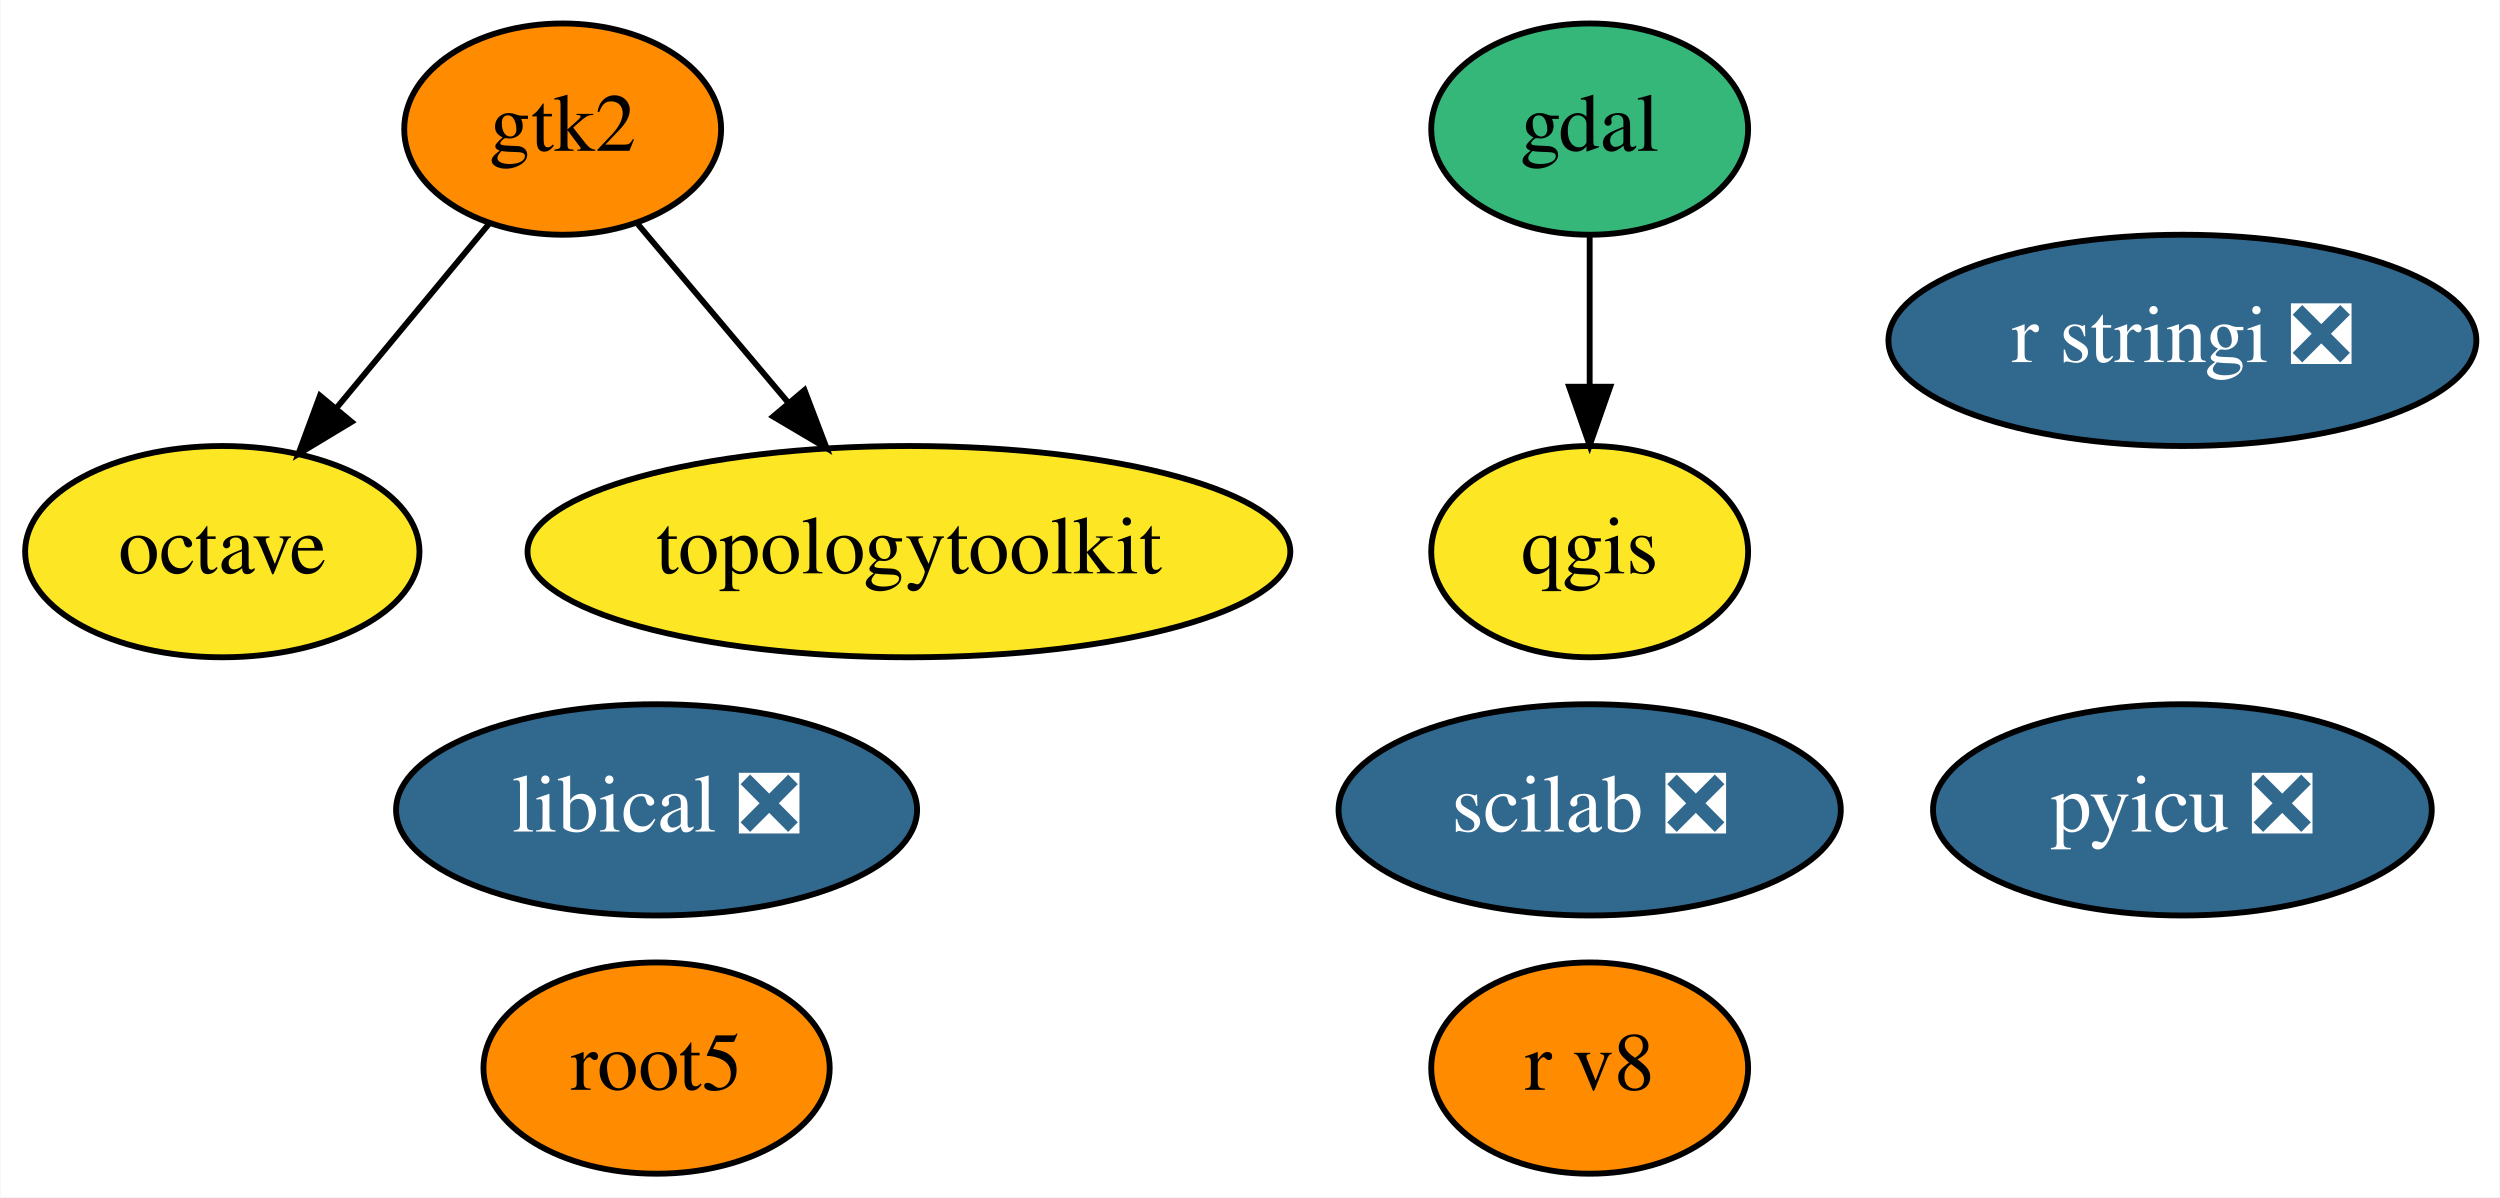
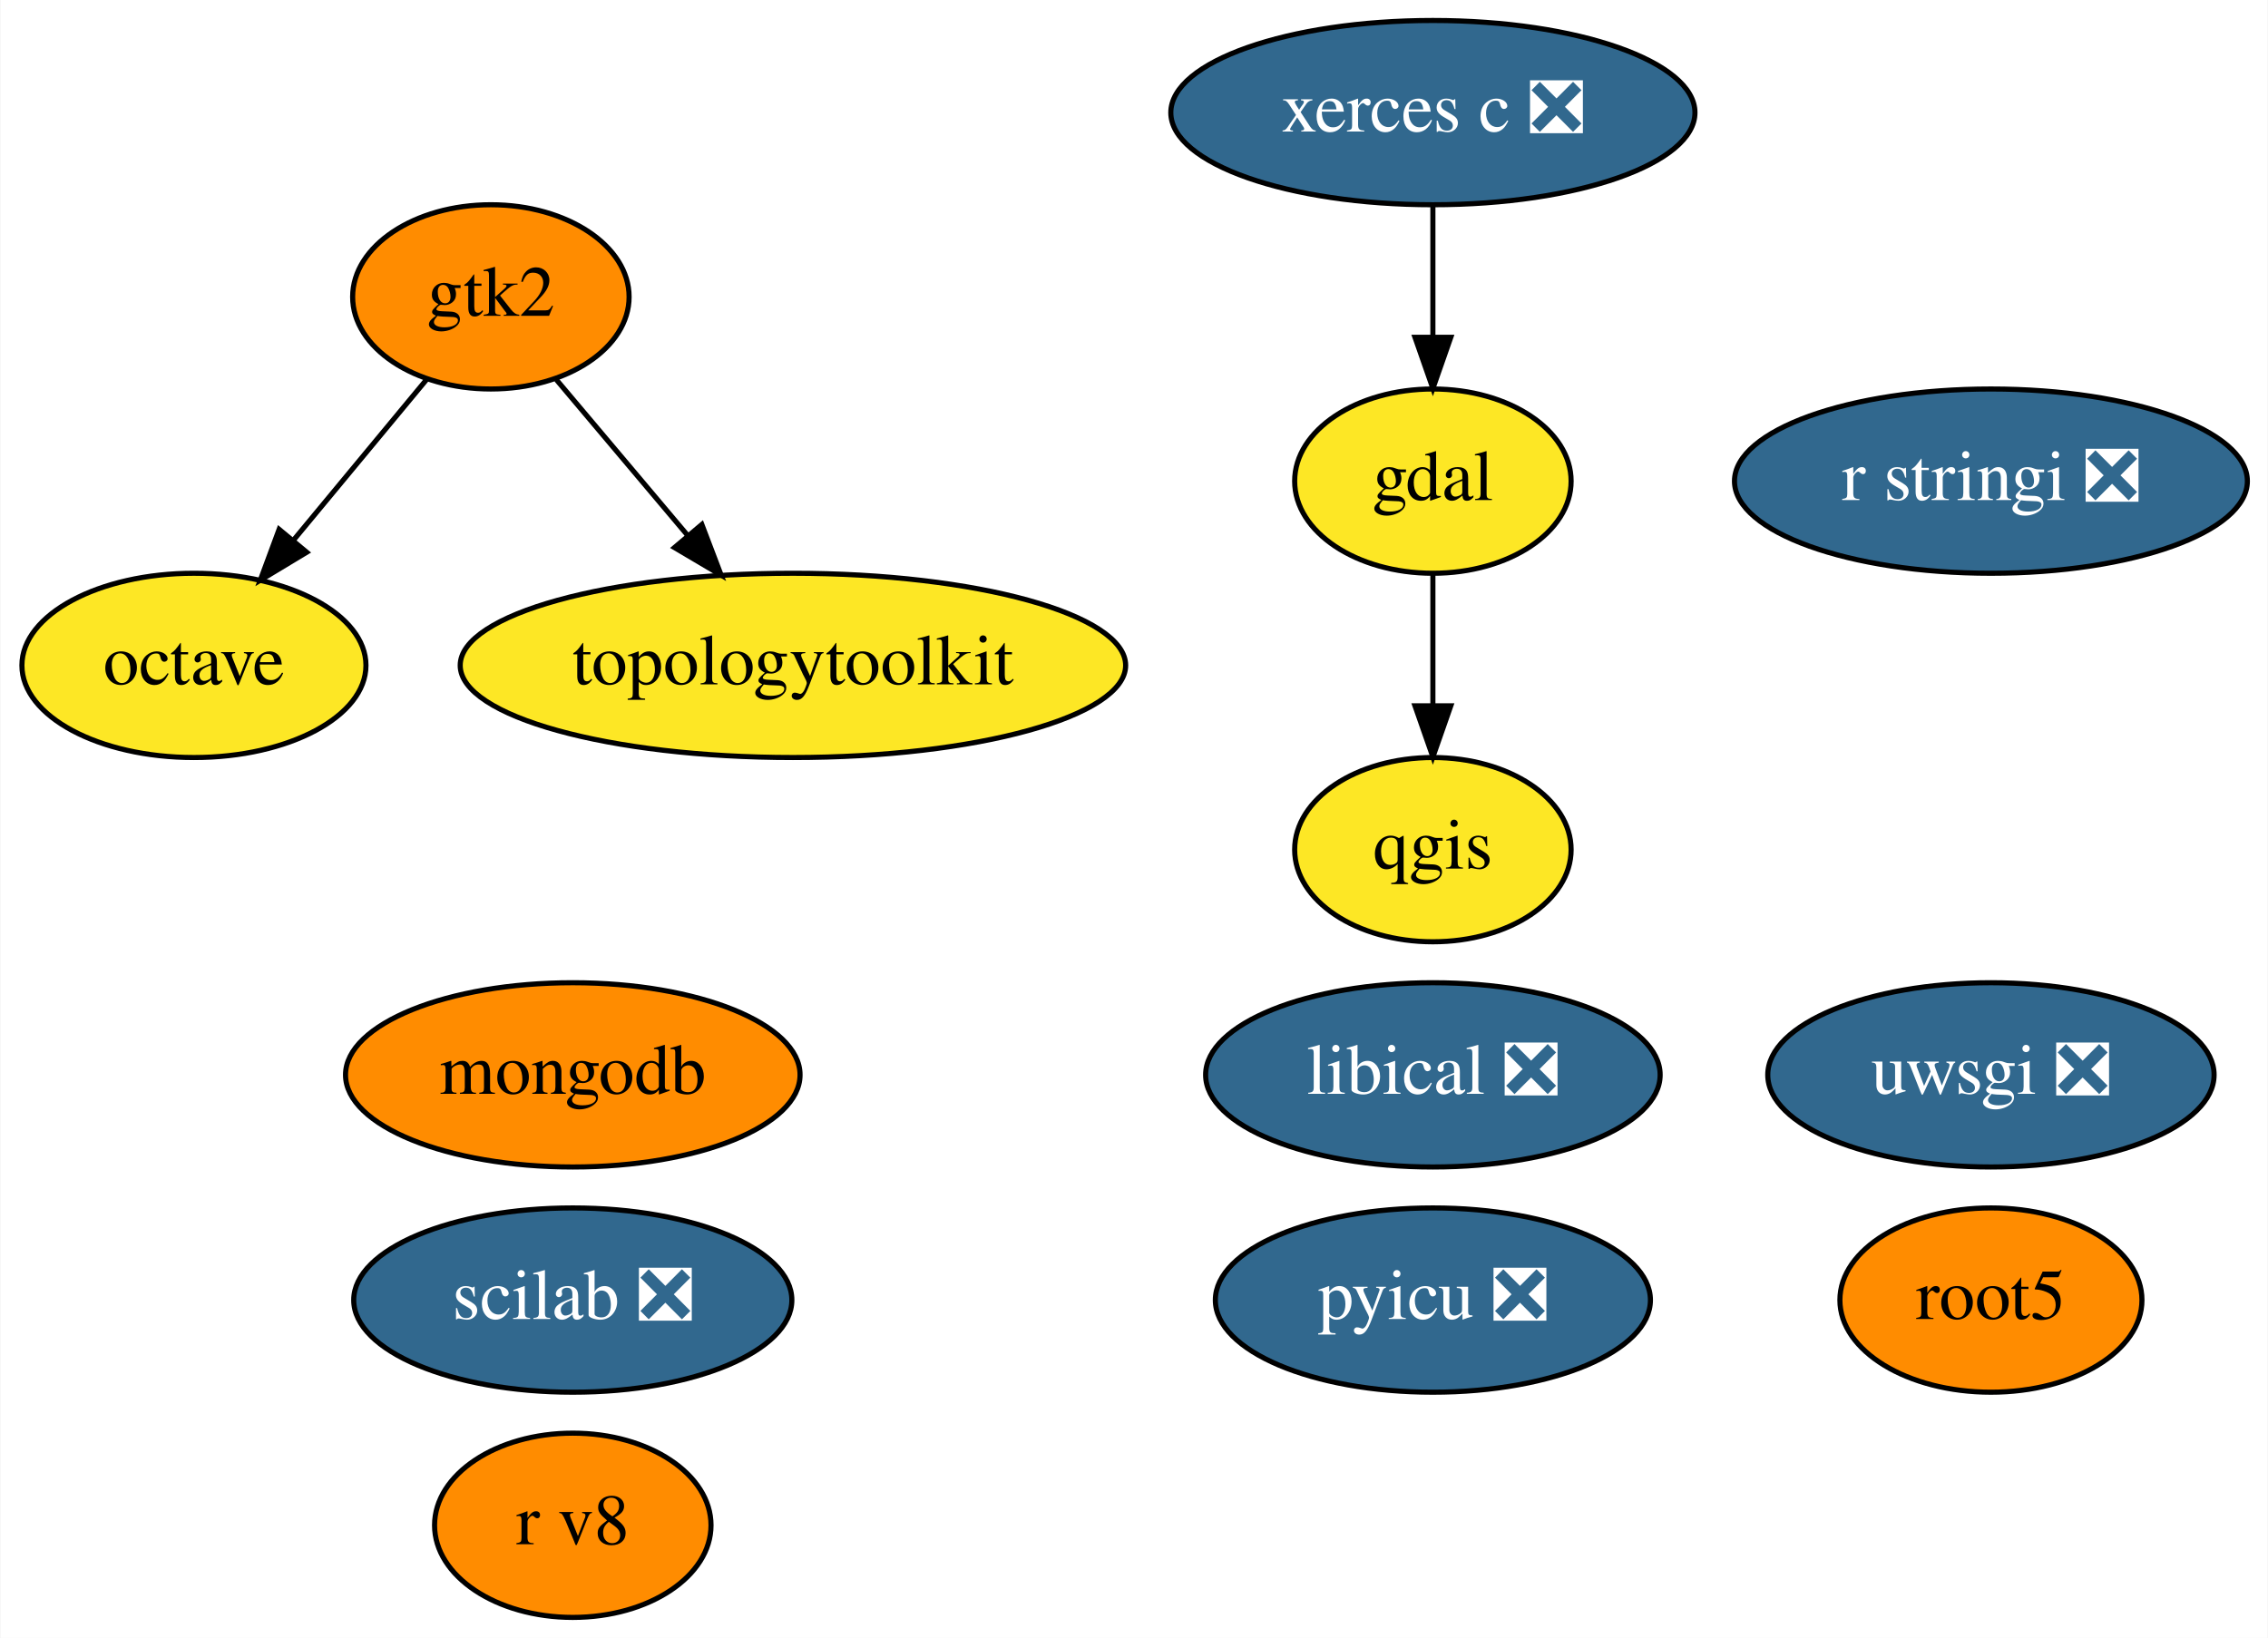
- <svg xmlns="http://www.w3.org/2000/svg" xmlns:xlink="http://www.w3.org/1999/xlink" width="426pt" height="204pt" viewBox="0.00 0.00 425.84 204.00">
-   <g id="graph0" class="graph" transform="scale(1 1) rotate(0) translate(4 200)">
-     <polygon fill="white" stroke="transparent" points="-4,4 -4,-200 421.84,-200 421.84,4 -4,4" />
+ <svg xmlns="http://www.w3.org/2000/svg" xmlns:xlink="http://www.w3.org/1999/xlink" width="443pt" height="320pt" viewBox="0.00 0.00 442.84 320.00">
+   <g id="graph0" class="graph" transform="scale(1 1) rotate(0) translate(4 316)">
+     <polygon fill="white" stroke="transparent" points="-4,4 -4,-316 438.84,-316 438.84,4 -4,4" />
    <g id="node1" class="node">
      <g id="a_node1">
        <a xlink:href="https://github.com/conda-forge/gdal-feedstock" xlink:title="gdal">
-           <ellipse fill="#35b779" stroke="black" cx="266.8" cy="-178" rx="27" ry="18" />
-           <text text-anchor="middle" x="266.8" y="-174.3" font-family="Times,serif" font-size="14.00">gdal</text>
+           <ellipse fill="#fde725" stroke="black" cx="275.8" cy="-222" rx="27" ry="18" />
+           <text text-anchor="middle" x="275.8" y="-218.3" font-family="Times,serif" font-size="14.00">gdal</text>
        </a>
      </g>
    </g>
    <g id="node3" class="node">
      <g id="a_node3">
        <a xlink:href="https://github.com/conda-forge/qgis-feedstock" xlink:title="qgis">
-           <ellipse fill="#fde725" stroke="black" cx="266.8" cy="-106" rx="27" ry="18" />
-           <text text-anchor="middle" x="266.8" y="-102.3" font-family="Times,serif" font-size="14.00">qgis</text>
+           <ellipse fill="#fde725" stroke="black" cx="275.8" cy="-150" rx="27" ry="18" />
+           <text text-anchor="middle" x="275.8" y="-146.3" font-family="Times,serif" font-size="14.00">qgis</text>
        </a>
      </g>
    </g>
    <g id="edge1" class="edge">
-       <path fill="none" stroke="black" d="M266.8,-159.7C266.8,-151.98 266.8,-142.71 266.8,-134.11" />
-       <polygon fill="black" stroke="black" points="270.3,-134.1 266.8,-124.1 263.3,-134.1 270.3,-134.1" />
+       <path fill="none" stroke="black" d="M275.8,-203.7C275.8,-195.98 275.8,-186.71 275.8,-178.11" />
+       <polygon fill="black" stroke="black" points="279.3,-178.1 275.8,-168.1 272.3,-178.1 279.3,-178.1" />
    </g>
    <g id="node2" class="node">
      <g id="a_node2">
        <a xlink:href="https://github.com/conda-forge/octave-feedstock" xlink:title="octave">
-           <ellipse fill="#fde725" stroke="black" cx="33.8" cy="-106" rx="33.6" ry="18" />
-           <text text-anchor="middle" x="33.8" y="-102.3" font-family="Times,serif" font-size="14.00">octave</text>
+           <ellipse fill="#fde725" stroke="black" cx="33.8" cy="-186" rx="33.6" ry="18" />
+           <text text-anchor="middle" x="33.8" y="-182.3" font-family="Times,serif" font-size="14.00">octave</text>
        </a>
      </g>
    </g>
    <g id="node4" class="node">
      <g id="a_node4">
        <a xlink:href="https://github.com/conda-forge/r-stringi-feedstock/pull/33" xlink:title="r stringi ❎">
-           <ellipse fill="#31688e" stroke="black" cx="367.8" cy="-142" rx="50.09" ry="18" />
-           <text text-anchor="middle" x="367.8" y="-138.3" font-family="Times,serif" font-size="14.00" fill="white">r stringi ❎</text>
+           <ellipse fill="#31688e" stroke="black" cx="384.8" cy="-222" rx="50.09" ry="18" />
+           <text text-anchor="middle" x="384.8" y="-218.3" font-family="Times,serif" font-size="14.00" fill="white">r stringi ❎</text>
        </a>
      </g>
    </g>
    <g id="node5" class="node">
      <g id="a_node5">
        <a xlink:href="https://github.com/conda-forge/root5-feedstock" xlink:title="root5">
-           <ellipse fill="#ff8c00" stroke="black" cx="107.8" cy="-18" rx="29.5" ry="18" />
-           <text text-anchor="middle" x="107.8" y="-14.3" font-family="Times,serif" font-size="14.00">root5</text>
+           <ellipse fill="#ff8c00" stroke="black" cx="384.8" cy="-62" rx="29.5" ry="18" />
+           <text text-anchor="middle" x="384.8" y="-58.3" font-family="Times,serif" font-size="14.00">root5</text>
        </a>
      </g>
    </g>
    <g id="node6" class="node">
      <g id="a_node6">
-         <a xlink:href="https://github.com/conda-forge/pyicu-feedstock/pull/24" xlink:title="pyicu ❎">
-           <ellipse fill="#31688e" stroke="black" cx="367.8" cy="-62" rx="42.49" ry="18" />
-           <text text-anchor="middle" x="367.8" y="-58.3" font-family="Times,serif" font-size="14.00" fill="white">pyicu ❎</text>
+         <a xlink:href="https://github.com/conda-forge/uwsgi-feedstock/pull/43" xlink:title="uwsgi ❎">
+           <ellipse fill="#31688e" stroke="black" cx="384.8" cy="-106" rx="43.59" ry="18" />
+           <text text-anchor="middle" x="384.8" y="-102.3" font-family="Times,serif" font-size="14.00" fill="white">uwsgi ❎</text>
        </a>
      </g>
    </g>
    <g id="node7" class="node">
      <g id="a_node7">
-         <a xlink:href="https://github.com/conda-forge/gtk2-feedstock" xlink:title="gtk2">
-           <ellipse fill="#ff8c00" stroke="black" cx="91.8" cy="-178" rx="27" ry="18" />
-           <text text-anchor="middle" x="91.8" y="-174.3" font-family="Times,serif" font-size="14.00">gtk2</text>
+         <a xlink:href="https://github.com/conda-forge/xerces-c-feedstock/pull/27" xlink:title="xerces c ❎">
+           <ellipse fill="#31688e" stroke="black" cx="275.8" cy="-294" rx="51.19" ry="18" />
+           <text text-anchor="middle" x="275.8" y="-290.3" font-family="Times,serif" font-size="14.00" fill="white">xerces c ❎</text>
        </a>
      </g>
    </g>
    <g id="edge2" class="edge">
-       <path fill="none" stroke="black" d="M79.21,-161.81C71.64,-152.67 61.84,-140.85 53.29,-130.52" />
-       <polygon fill="black" stroke="black" points="55.83,-128.11 46.76,-122.64 50.44,-132.58 55.83,-128.11" />
-     </g>
-     <g id="node11" class="node">
-       <g id="a_node11">
-         <a xlink:href="https://github.com/conda-forge/topologytoolkit-feedstock" xlink:title="topologytoolkit">
-           <ellipse fill="#fde725" stroke="black" cx="150.8" cy="-106" rx="64.99" ry="18" />
-           <text text-anchor="middle" x="150.8" y="-102.3" font-family="Times,serif" font-size="14.00">topologytoolkit</text>
-         </a>
-       </g>
-     </g>
-     <g id="edge3" class="edge">
-       <path fill="none" stroke="black" d="M104.6,-161.81C112.09,-152.93 121.71,-141.5 130.24,-131.39" />
-       <polygon fill="black" stroke="black" points="133.01,-133.53 136.78,-123.63 127.66,-129.02 133.01,-133.53" />
+       <path fill="none" stroke="black" d="M275.8,-275.7C275.8,-267.98 275.8,-258.71 275.8,-250.11" />
+       <polygon fill="black" stroke="black" points="279.3,-250.1 275.8,-240.1 272.3,-250.1 279.3,-250.1" />
    </g>
    <g id="node8" class="node">
      <g id="a_node8">
-         <a xlink:href="https://github.com/conda-forge/scilab-feedstock/pull/20" xlink:title="scilab ❎">
-           <ellipse fill="#31688e" stroke="black" cx="266.8" cy="-62" rx="42.79" ry="18" />
-           <text text-anchor="middle" x="266.8" y="-58.3" font-family="Times,serif" font-size="14.00" fill="white">scilab ❎</text>
+         <a xlink:href="https://github.com/conda-forge/pyicu-feedstock/pull/24" xlink:title="pyicu ❎">
+           <ellipse fill="#31688e" stroke="black" cx="275.8" cy="-62" rx="42.49" ry="18" />
+           <text text-anchor="middle" x="275.8" y="-58.3" font-family="Times,serif" font-size="14.00" fill="white">pyicu ❎</text>
        </a>
      </g>
    </g>
    <g id="node9" class="node">
      <g id="a_node9">
-         <a xlink:href="https://github.com/conda-forge/libical-feedstock/pull/9" xlink:title="libical ❎">
-           <ellipse fill="#31688e" stroke="black" cx="107.8" cy="-62" rx="44.39" ry="18" />
-           <text text-anchor="middle" x="107.8" y="-58.3" font-family="Times,serif" font-size="14.00" fill="white">libical ❎</text>
+         <a xlink:href="https://github.com/conda-forge/gtk2-feedstock" xlink:title="gtk2">
+           <ellipse fill="#ff8c00" stroke="black" cx="91.8" cy="-258" rx="27" ry="18" />
+           <text text-anchor="middle" x="91.8" y="-254.3" font-family="Times,serif" font-size="14.00">gtk2</text>
        </a>
      </g>
    </g>
+     <g id="edge3" class="edge">
+       <path fill="none" stroke="black" d="M79.21,-241.81C71.64,-232.67 61.84,-220.85 53.29,-210.52" />
+       <polygon fill="black" stroke="black" points="55.83,-208.11 46.76,-202.64 50.44,-212.58 55.83,-208.11" />
+     </g>
+     <g id="node14" class="node">
+       <g id="a_node14">
+         <a xlink:href="https://github.com/conda-forge/topologytoolkit-feedstock" xlink:title="topologytoolkit">
+           <ellipse fill="#fde725" stroke="black" cx="150.8" cy="-186" rx="64.99" ry="18" />
+           <text text-anchor="middle" x="150.8" y="-182.3" font-family="Times,serif" font-size="14.00">topologytoolkit</text>
+         </a>
+       </g>
+     </g>
+     <g id="edge4" class="edge">
+       <path fill="none" stroke="black" d="M104.6,-241.81C112.09,-232.93 121.71,-221.5 130.24,-211.39" />
+       <polygon fill="black" stroke="black" points="133.01,-213.53 136.78,-203.63 127.66,-209.02 133.01,-213.53" />
+     </g>
    <g id="node10" class="node">
      <g id="a_node10">
+         <a xlink:href="https://github.com/conda-forge/mongodb-feedstock" xlink:title="mongodb">
+           <ellipse fill="#ff8c00" stroke="black" cx="107.8" cy="-106" rx="44.39" ry="18" />
+           <text text-anchor="middle" x="107.8" y="-102.3" font-family="Times,serif" font-size="14.00">mongodb</text>
+         </a>
+       </g>
+     </g>
+     <g id="node11" class="node">
+       <g id="a_node11">
+         <a xlink:href="https://github.com/conda-forge/scilab-feedstock/pull/20" xlink:title="scilab ❎">
+           <ellipse fill="#31688e" stroke="black" cx="107.8" cy="-62" rx="42.79" ry="18" />
+           <text text-anchor="middle" x="107.8" y="-58.3" font-family="Times,serif" font-size="14.00" fill="white">scilab ❎</text>
+         </a>
+       </g>
+     </g>
+     <g id="node12" class="node">
+       <g id="a_node12">
+         <a xlink:href="https://github.com/conda-forge/libical-feedstock/pull/9" xlink:title="libical ❎">
+           <ellipse fill="#31688e" stroke="black" cx="275.8" cy="-106" rx="44.39" ry="18" />
+           <text text-anchor="middle" x="275.8" y="-102.3" font-family="Times,serif" font-size="14.00" fill="white">libical ❎</text>
+         </a>
+       </g>
+     </g>
+     <g id="node13" class="node">
+       <g id="a_node13">
        <a xlink:href="https://github.com/conda-forge/r-v8-feedstock" xlink:title="r v8">
-           <ellipse fill="#ff8c00" stroke="black" cx="266.8" cy="-18" rx="27" ry="18" />
-           <text text-anchor="middle" x="266.8" y="-14.3" font-family="Times,serif" font-size="14.00">r v8</text>
+           <ellipse fill="#ff8c00" stroke="black" cx="107.8" cy="-18" rx="27" ry="18" />
+           <text text-anchor="middle" x="107.8" y="-14.3" font-family="Times,serif" font-size="14.00">r v8</text>
        </a>
      </g>
    </g>
  </g>
</svg>
